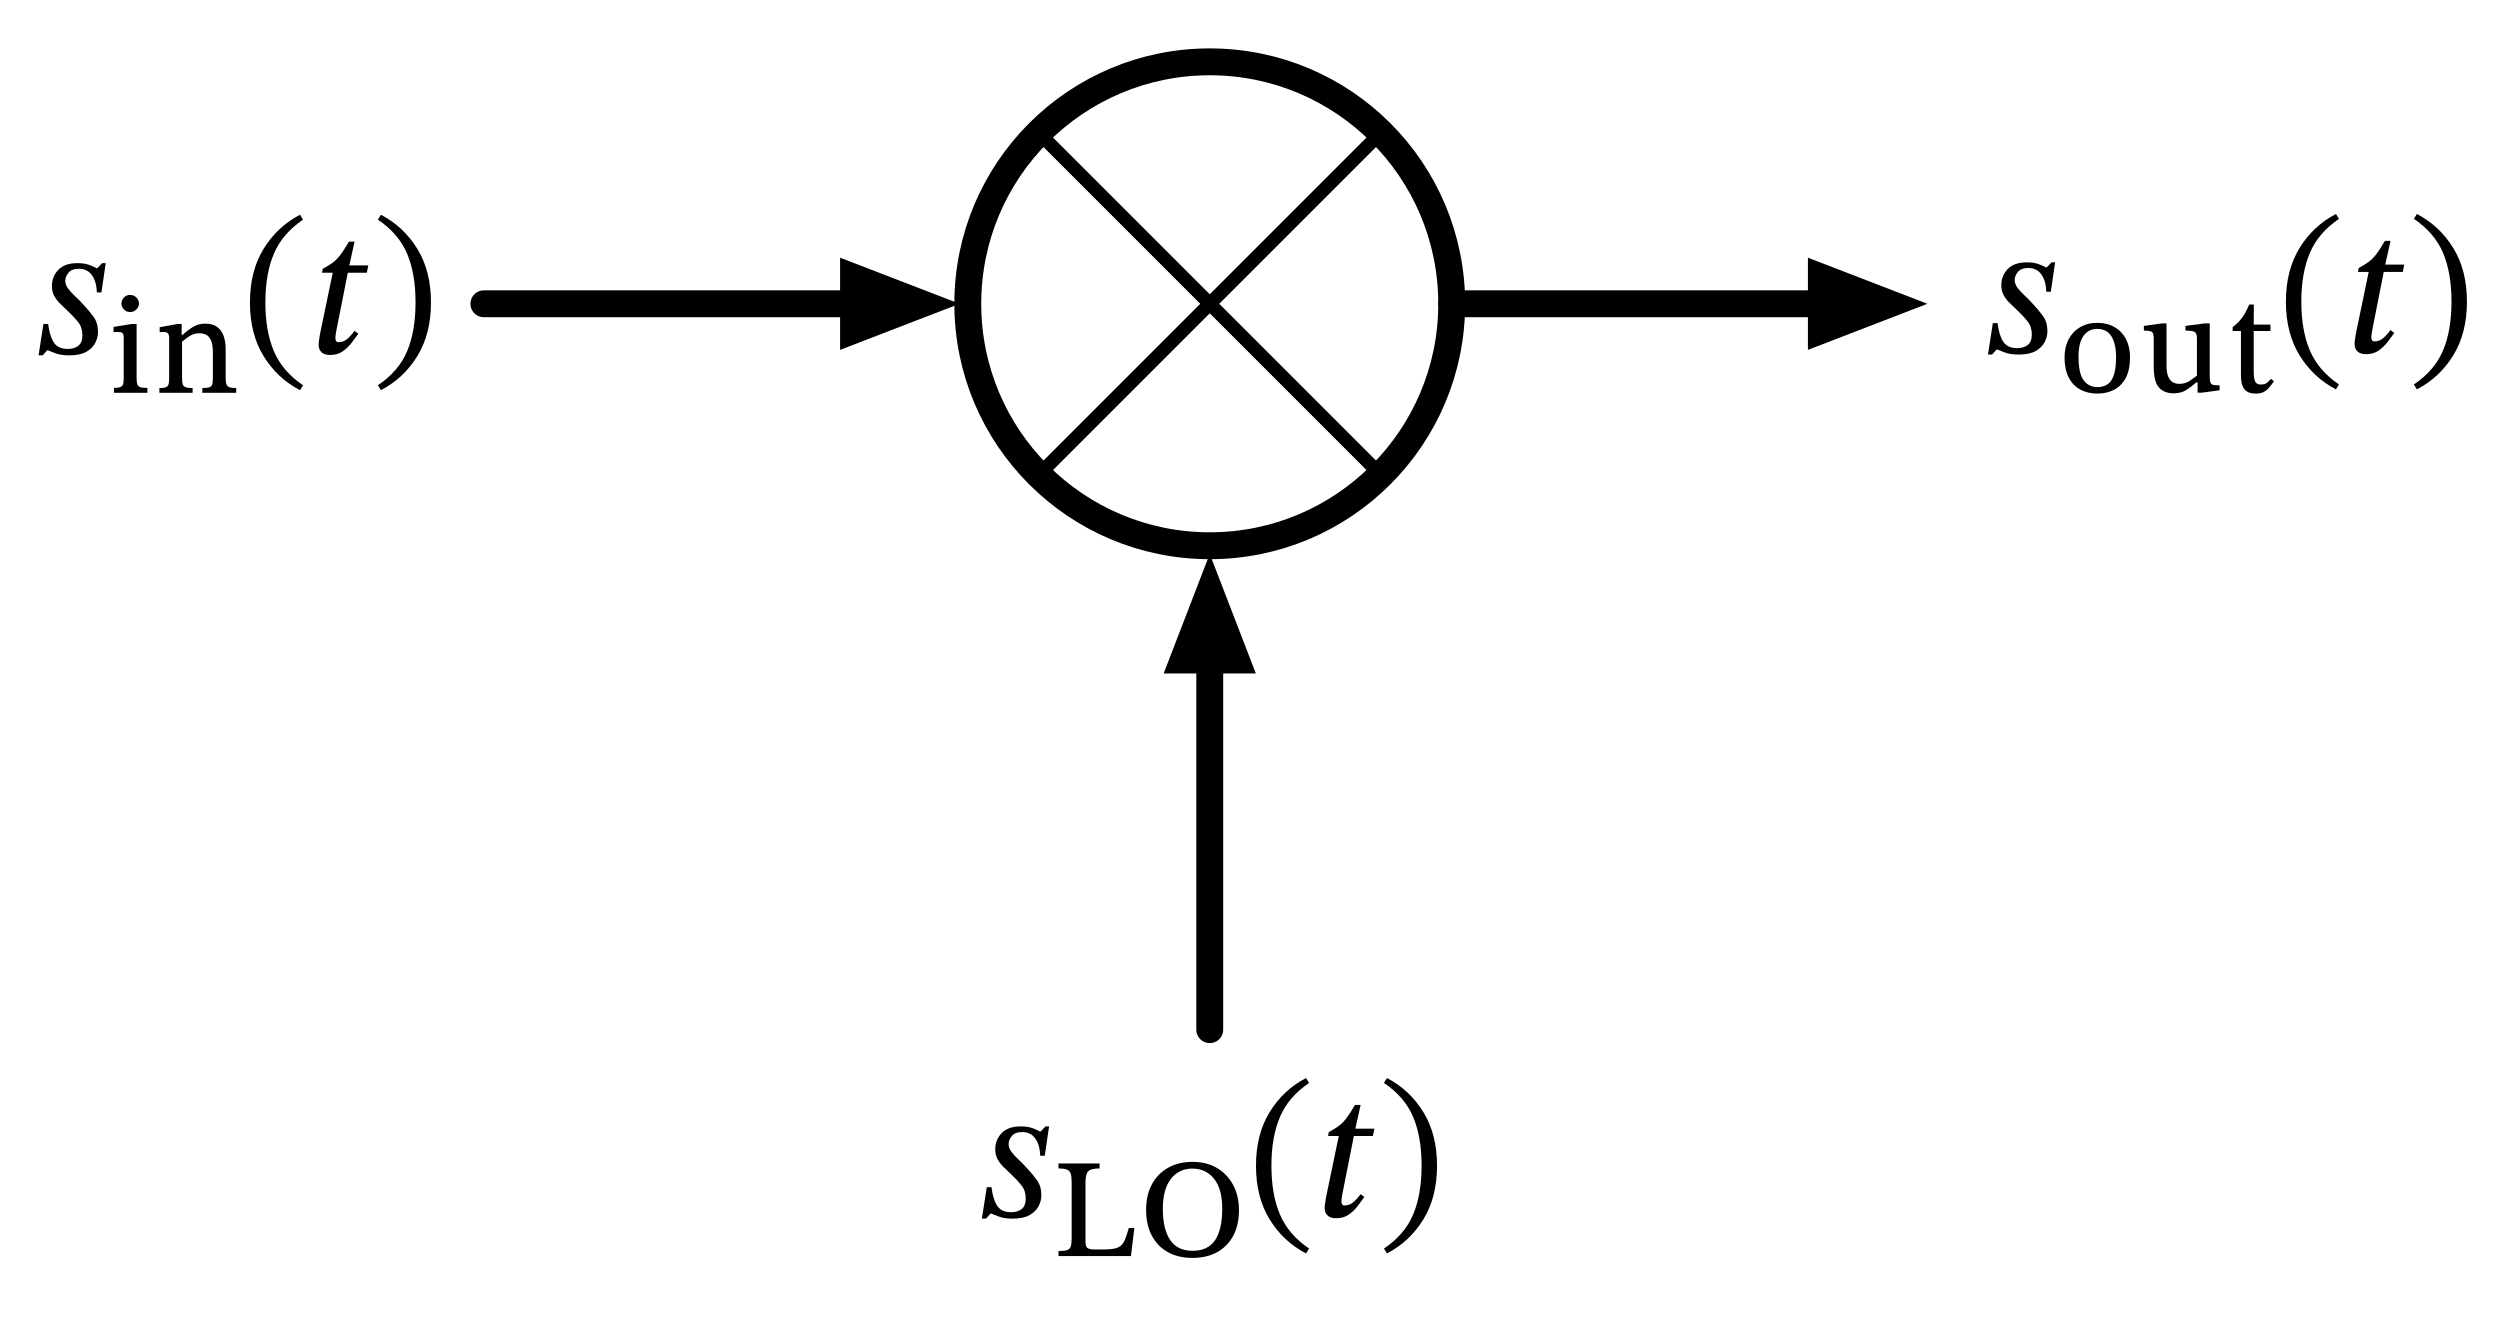
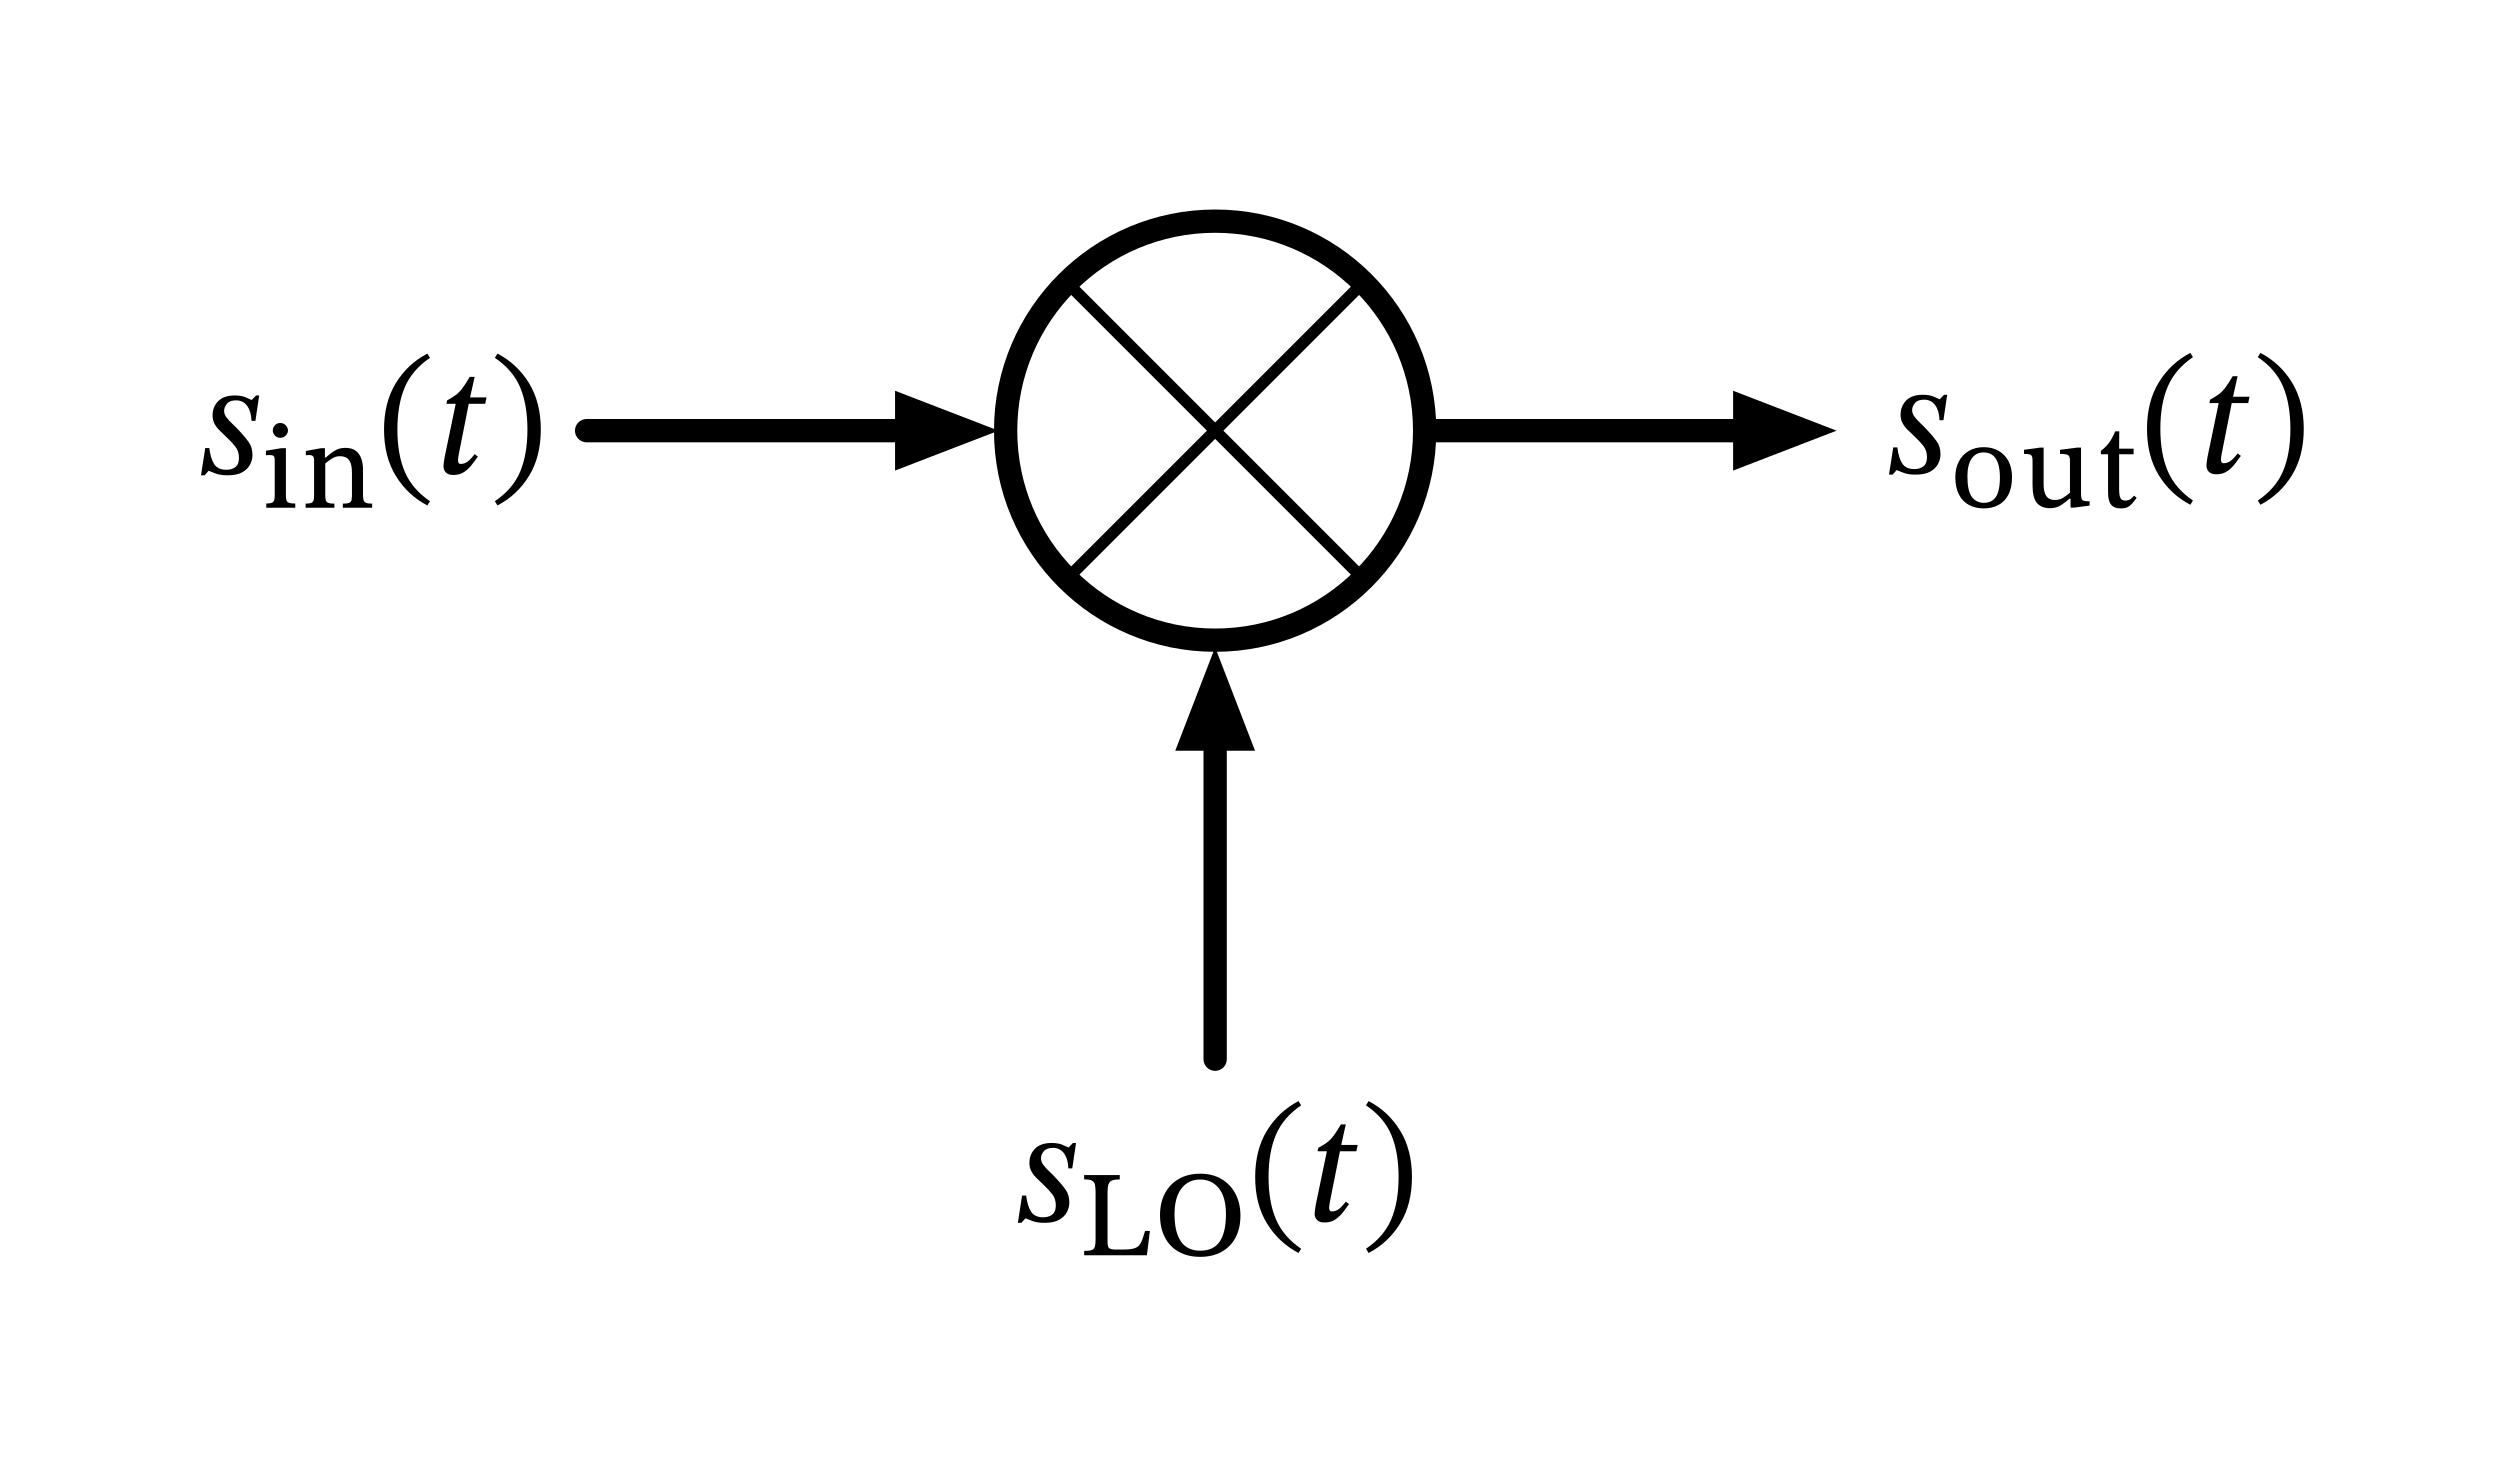
- <svg xmlns="http://www.w3.org/2000/svg" xml:lang="en" height="98.162pt" width="185.985pt" viewBox="-35.998 -22.6 185.985 98.162">
+ <svg xmlns="http://www.w3.org/2000/svg" xml:lang="en" height="126.962pt" width="214.785pt" viewBox="-50.398 -37.0 214.785 126.962">
  <circle cx="54.0" cy="-0.0" r="18.0" style="stroke:black;fill:none;stroke-width:2.0;stroke-dasharray:-;" />
  <path d="M 0.0,-0.0 L 18.0,-0.0 L 27.0,-0.0" style="stroke:black;fill:none;stroke-width:2.0;stroke-dasharray:-;stroke-linecap:round;stroke-linejoin:round;" />
  <path d="M 34.0 0.0 L 27.0 2.7 L 27.0 -2.7 Z" style="stroke:black;fill:black;stroke-linecap:butt;stroke-linejoin:miter;" />
  <path d="M 66.728,-12.728 L 41.272,12.728" style="stroke:black;fill:none;stroke-width:1;stroke-dasharray:-;stroke-linecap:round;stroke-linejoin:round;" />
  <path d="M 66.728,12.728 L 41.272,-12.728" style="stroke:black;fill:none;stroke-width:1;stroke-dasharray:-;stroke-linecap:round;stroke-linejoin:round;" />
  <path d="M 72.0,-0.0 L 90.0,-0.0 L 99.0,-0.0" style="stroke:black;fill:none;stroke-width:2.0;stroke-dasharray:-;stroke-linecap:round;stroke-linejoin:round;" />
  <path d="M 106.0 0.0 L 99.0 2.7 L 99.0 -2.7 Z" style="stroke:black;fill:black;stroke-linecap:butt;stroke-linejoin:miter;" />
  <path d="M 54.0,27.0 L 54.0,36.0 L 54,54.0" style="stroke:black;fill:none;stroke-width:2.0;stroke-dasharray:-;stroke-linecap:round;stroke-linejoin:round;" />
  <path d="M 54.0 20.0 L 56.7 27.0 L 51.3 27.0 Z" style="stroke:black;fill:black;stroke-linecap:butt;stroke-linejoin:miter;" />
  <g>
    <g>
      <g>
        <path d="M -28.132 -3.024 L -28.132 -3.024 L -28.454 -0.84 L -28.79 -0.84 Q -28.818 -1.652 -29.161 -2.128 Q -29.504 -2.604 -30.12 -2.604 Q -30.666 -2.604 -30.904 -2.31 Q -31.142 -2.016 -31.142 -1.708 Q -31.142 -1.414 -30.939 -1.141 Q -30.736 -0.868 -30.428 -0.581 Q -30.12 -0.294 -29.812 0.042 Q -29.364 0.518 -29.035 0.973 Q -28.706 1.428 -28.706 2.1 Q -28.706 2.506 -28.909 2.905 Q -29.112 3.304 -29.574 3.57 Q -30.036 3.836 -30.834 3.836 Q -31.492 3.836 -31.891 3.675 Q -32.29 3.514 -32.444 3.458 L -32.486 3.458 L -32.822 3.836 L -33.13 3.836 L -32.766 1.498 L -32.416 1.498 Q -32.304 2.408 -31.989 2.884 Q -31.674 3.36 -30.96 3.36 Q -30.47 3.36 -30.169 3.122 Q -29.868 2.884 -29.868 2.338 Q -29.868 1.764 -30.183 1.365 Q -30.498 0.966 -30.904 0.588 Q -31.184 0.308 -31.471 0.042 Q -31.758 -0.224 -31.947 -0.553 Q -32.136 -0.882 -32.136 -1.316 Q -32.136 -2.03 -31.66 -2.527 Q -31.184 -3.024 -30.232 -3.024 Q -29.672 -3.024 -29.301 -2.87 Q -28.93 -2.716 -28.804 -2.646 L -28.762 -2.646 L -28.398 -3.024 Z " fill="black" />
        <path d="M -25.031 6.259 L -25.031 6.259 L -25.031 6.622 L -27.52 6.622 L -27.52 6.259 Q -27.177 6.259 -27.026 6.186 Q -26.874 6.112 -26.834 5.951 Q -26.795 5.789 -26.795 5.524 L -26.795 2.565 Q -26.795 2.232 -26.903 2.163 Q -27.011 2.094 -27.266 2.094 Q -27.393 2.094 -27.471 2.104 Q -27.55 2.114 -27.55 2.114 L -27.55 1.722 L -26.237 1.506 L -25.835 1.506 L -25.835 5.524 Q -25.835 5.809 -25.791 5.97 Q -25.747 6.132 -25.575 6.196 Q -25.404 6.259 -25.031 6.259 Z M -26.325 -0.659 L -26.325 -0.659 Q -26.041 -0.659 -25.849 -0.463 Q -25.658 -0.267 -25.658 -0.013 Q -25.658 0.223 -25.849 0.419 Q -26.041 0.615 -26.325 0.615 Q -26.599 0.615 -26.78 0.419 Q -26.962 0.223 -26.962 -0.013 Q -26.962 -0.267 -26.78 -0.463 Q -26.599 -0.659 -26.325 -0.659 Z " fill="black" />
        <path d="M -19.21 3.339 L -19.21 3.339 L -19.21 5.534 Q -19.21 5.809 -19.161 5.97 Q -19.112 6.132 -18.945 6.201 Q -18.779 6.269 -18.426 6.269 L -18.426 6.622 L -20.945 6.622 L -20.945 6.269 Q -20.572 6.269 -20.406 6.201 Q -20.239 6.132 -20.2 5.97 Q -20.161 5.809 -20.161 5.534 L -20.161 3.662 Q -20.161 3.006 -20.312 2.697 Q -20.464 2.388 -20.695 2.29 Q -20.925 2.192 -21.16 2.192 Q -21.582 2.192 -21.9 2.408 Q -22.219 2.624 -22.454 2.82 L -22.454 5.534 Q -22.454 5.809 -22.41 5.97 Q -22.366 6.132 -22.199 6.201 Q -22.032 6.269 -21.67 6.269 L -21.67 6.622 L -24.139 6.622 L -24.139 6.269 Q -23.796 6.269 -23.645 6.201 Q -23.493 6.132 -23.453 5.97 Q -23.414 5.809 -23.414 5.534 L -23.414 2.555 Q -23.414 2.281 -23.517 2.188 Q -23.62 2.094 -23.845 2.094 Q -23.963 2.094 -24.041 2.104 Q -24.12 2.114 -24.12 2.114 L -24.12 1.742 L -22.807 1.506 L -22.483 1.506 L -22.483 2.31 L -22.415 2.31 Q -21.993 1.928 -21.606 1.702 Q -21.219 1.477 -20.729 1.477 Q -20.151 1.477 -19.822 1.737 Q -19.494 1.996 -19.352 2.418 Q -19.21 2.839 -19.21 3.339 Z " fill="black" />
        <path d="M -17.404 -0.098 L -17.404 -0.098 Q -17.404 -2.436 -16.389 -4.088 Q -15.374 -5.74 -13.68 -6.622 L -13.456 -6.258 Q -14.982 -5.222 -15.619 -3.731 Q -16.256 -2.24 -16.256 -0.098 Q -16.256 2.044 -15.619 3.535 Q -14.982 5.026 -13.456 6.062 L -13.68 6.426 Q -15.374 5.544 -16.389 3.892 Q -17.404 2.24 -17.404 -0.098 Z " fill="black" />
        <path d="M -8.598 -2.856 L -8.598 -2.856 L -8.71 -2.31 L -10.124 -2.31 L -10.95 1.862 Q -10.95 1.862 -10.999 2.121 Q -11.048 2.38 -11.048 2.562 Q -11.048 2.674 -10.999 2.765 Q -10.95 2.856 -10.81 2.856 Q -10.502 2.856 -10.243 2.674 Q -9.984 2.492 -9.62 2.016 L -9.34 2.226 Q -9.536 2.492 -9.816 2.87 Q -10.096 3.248 -10.488 3.528 Q -10.88 3.808 -11.44 3.808 Q -11.874 3.808 -12.084 3.598 Q -12.294 3.388 -12.294 3.066 Q -12.294 2.884 -12.252 2.625 Q -12.21 2.366 -12.196 2.268 L -11.244 -2.31 L -12.042 -2.31 L -11.986 -2.604 Q -11.538 -2.842 -11.237 -3.066 Q -10.936 -3.29 -10.663 -3.654 Q -10.39 -4.018 -10.04 -4.62 L -9.62 -4.62 L -10.012 -2.856 Z " fill="black" />
        <path d="M -3.936 -0.098 L -3.936 -0.098 Q -3.936 2.24 -4.951 3.892 Q -5.966 5.544 -7.66 6.426 L -7.884 6.062 Q -6.344 5.026 -5.714 3.535 Q -5.084 2.044 -5.084 -0.098 Q -5.084 -2.24 -5.714 -3.731 Q -6.344 -5.222 -7.884 -6.258 L -7.66 -6.622 Q -5.966 -5.74 -4.951 -4.088 Q -3.936 -2.436 -3.936 -0.098 Z " fill="black" />
      </g>
    </g>
  </g>
  <g>
    <g>
      <g>
        <path d="M 116.892 -3.083 L 116.892 -3.083 L 116.57 -0.899 L 116.234 -0.899 Q 116.206 -1.711 115.863 -2.187 Q 115.52 -2.663 114.904 -2.663 Q 114.358 -2.663 114.12 -2.369 Q 113.882 -2.075 113.882 -1.767 Q 113.882 -1.473 114.085 -1.2 Q 114.288 -0.927 114.596 -0.64 Q 114.904 -0.353 115.212 -0.017 Q 115.66 0.459 115.989 0.914 Q 116.318 1.369 116.318 2.041 Q 116.318 2.447 116.115 2.846 Q 115.912 3.245 115.45 3.511 Q 114.988 3.777 114.19 3.777 Q 113.532 3.777 113.133 3.616 Q 112.734 3.455 112.58 3.399 L 112.538 3.399 L 112.202 3.777 L 111.894 3.777 L 112.258 1.439 L 112.608 1.439 Q 112.72 2.349 113.035 2.825 Q 113.35 3.301 114.064 3.301 Q 114.554 3.301 114.855 3.063 Q 115.156 2.825 115.156 2.279 Q 115.156 1.705 114.841 1.306 Q 114.526 0.907 114.12 0.529 Q 113.84 0.249 113.553 -0.017 Q 113.266 -0.283 113.077 -0.612 Q 112.888 -0.941 112.888 -1.375 Q 112.888 -2.089 113.364 -2.586 Q 113.84 -3.083 114.792 -3.083 Q 115.352 -3.083 115.723 -2.929 Q 116.094 -2.775 116.22 -2.705 L 116.262 -2.705 L 116.626 -3.083 Z " fill="black" />
        <path d="M 120.032 1.418 L 120.032 1.418 Q 120.767 1.418 121.316 1.737 Q 121.865 2.055 122.164 2.629 Q 122.463 3.202 122.463 3.976 Q 122.463 4.907 122.149 5.505 Q 121.835 6.103 121.287 6.392 Q 120.738 6.681 120.032 6.681 Q 119.317 6.681 118.763 6.382 Q 118.209 6.083 117.901 5.485 Q 117.592 4.887 117.592 3.986 Q 117.592 3.221 117.896 2.643 Q 118.2 2.065 118.748 1.742 Q 119.297 1.418 120.032 1.418 Z M 120.013 1.869 L 120.013 1.869 Q 119.366 1.869 118.998 2.393 Q 118.631 2.918 118.631 3.927 Q 118.631 5.172 119.008 5.686 Q 119.385 6.201 120.062 6.201 Q 120.493 6.191 120.797 5.985 Q 121.1 5.779 121.262 5.294 Q 121.424 4.809 121.424 3.976 Q 121.424 2.976 121.081 2.423 Q 120.738 1.869 120.013 1.869 Z " fill="black" />
        <path d="M 129.127 6.063 L 129.127 6.063 L 129.127 6.436 L 127.804 6.612 L 127.49 6.612 L 127.49 5.848 L 127.392 5.848 Q 127.02 6.181 126.637 6.421 Q 126.255 6.661 125.716 6.661 Q 124.991 6.661 124.609 6.22 Q 124.227 5.779 124.227 4.691 L 124.227 2.584 Q 124.227 2.183 124.085 2.09 Q 123.942 1.996 123.492 1.996 L 123.492 1.644 L 124.854 1.457 L 125.177 1.457 L 125.177 4.564 Q 125.177 5.113 125.305 5.417 Q 125.432 5.72 125.648 5.838 Q 125.863 5.956 126.118 5.956 Q 126.549 5.956 126.838 5.774 Q 127.127 5.593 127.441 5.338 L 127.441 2.584 Q 127.441 2.183 127.265 2.09 Q 127.088 1.996 126.588 1.996 L 126.588 1.644 L 128.049 1.457 L 128.392 1.457 L 128.392 5.426 Q 128.392 5.72 128.446 5.858 Q 128.499 5.995 128.637 6.029 Q 128.774 6.063 129.019 6.063 Z " fill="black" />
        <path d="M 132.949 5.583 L 132.949 5.583 L 133.174 5.769 Q 132.958 6.063 132.782 6.264 Q 132.606 6.465 132.38 6.573 Q 132.155 6.681 131.802 6.681 Q 131.234 6.681 130.974 6.357 Q 130.714 6.034 130.714 5.319 L 130.714 2.026 L 130.097 2.026 L 130.097 1.732 Q 130.45 1.477 130.744 1.11 Q 131.038 0.742 131.332 0.056 L 131.675 0.056 L 131.665 1.546 L 132.909 1.546 L 132.909 2.026 L 131.665 2.026 L 131.665 4.995 Q 131.665 5.544 131.768 5.774 Q 131.871 6.005 132.184 6.005 Q 132.468 6.005 132.615 5.902 Q 132.762 5.799 132.949 5.583 Z " fill="black" />
        <path d="M 134.059 -0.157 L 134.059 -0.157 Q 134.059 -2.495 135.074 -4.147 Q 136.089 -5.799 137.783 -6.681 L 138.007 -6.317 Q 136.481 -5.281 135.844 -3.79 Q 135.207 -2.299 135.207 -0.157 Q 135.207 1.985 135.844 3.476 Q 136.481 4.967 138.007 6.003 L 137.783 6.367 Q 136.089 5.485 135.074 3.833 Q 134.059 2.181 134.059 -0.157 Z " fill="black" />
        <path d="M 142.865 -2.915 L 142.865 -2.915 L 142.753 -2.369 L 141.339 -2.369 L 140.513 1.803 Q 140.513 1.803 140.464 2.062 Q 140.415 2.321 140.415 2.503 Q 140.415 2.615 140.464 2.706 Q 140.513 2.797 140.653 2.797 Q 140.961 2.797 141.22 2.615 Q 141.479 2.433 141.843 1.957 L 142.123 2.167 Q 141.927 2.433 141.647 2.811 Q 141.367 3.189 140.975 3.469 Q 140.583 3.749 140.023 3.749 Q 139.589 3.749 139.379 3.539 Q 139.169 3.329 139.169 3.007 Q 139.169 2.825 139.211 2.566 Q 139.253 2.307 139.267 2.209 L 140.219 -2.369 L 139.421 -2.369 L 139.477 -2.663 Q 139.925 -2.901 140.226 -3.125 Q 140.527 -3.349 140.8 -3.713 Q 141.073 -4.077 141.423 -4.679 L 141.843 -4.679 L 141.451 -2.915 Z " fill="black" />
        <path d="M 147.527 -0.157 L 147.527 -0.157 Q 147.527 2.181 146.512 3.833 Q 145.497 5.485 143.803 6.367 L 143.579 6.003 Q 145.119 4.967 145.749 3.476 Q 146.379 1.985 146.379 -0.157 Q 146.379 -2.299 145.749 -3.79 Q 145.119 -5.281 143.579 -6.317 L 143.803 -6.681 Q 145.497 -5.799 146.512 -4.147 Q 147.527 -2.495 147.527 -0.157 Z " fill="black" />
      </g>
    </g>
  </g>
  <g>
    <g>
      <g>
        <path d="M 42.047 61.198 L 42.047 61.198 L 41.725 63.382 L 41.389 63.382 Q 41.361 62.57 41.018 62.094 Q 40.675 61.618 40.059 61.618 Q 39.513 61.618 39.275 61.912 Q 39.037 62.206 39.037 62.514 Q 39.037 62.808 39.24 63.081 Q 39.443 63.354 39.751 63.641 Q 40.059 63.928 40.367 64.264 Q 40.815 64.74 41.144 65.195 Q 41.473 65.65 41.473 66.322 Q 41.473 66.728 41.27 67.127 Q 41.067 67.526 40.605 67.792 Q 40.143 68.058 39.345 68.058 Q 38.687 68.058 38.288 67.897 Q 37.889 67.736 37.735 67.68 L 37.693 67.68 L 37.357 68.058 L 37.049 68.058 L 37.413 65.72 L 37.763 65.72 Q 37.875 66.63 38.19 67.106 Q 38.505 67.582 39.219 67.582 Q 39.709 67.582 40.01 67.344 Q 40.311 67.106 40.311 66.56 Q 40.311 65.986 39.996 65.587 Q 39.681 65.188 39.275 64.81 Q 38.995 64.53 38.708 64.264 Q 38.421 63.998 38.232 63.669 Q 38.043 63.34 38.043 62.906 Q 38.043 62.192 38.519 61.695 Q 38.995 61.198 39.947 61.198 Q 40.507 61.198 40.878 61.352 Q 41.249 61.506 41.375 61.576 L 41.417 61.576 L 41.781 61.198 Z " fill="black" />
        <path d="M 48.392 68.757 L 48.392 68.757 L 48.137 70.844 L 42.747 70.844 L 42.747 70.472 Q 43.188 70.472 43.394 70.398 Q 43.6 70.325 43.664 70.114 Q 43.727 69.903 43.727 69.492 L 43.727 65.405 Q 43.727 64.974 43.664 64.743 Q 43.6 64.513 43.394 64.42 Q 43.188 64.327 42.747 64.327 L 42.747 63.955 L 45.805 63.955 L 45.805 64.327 Q 45.374 64.327 45.148 64.415 Q 44.923 64.503 44.84 64.739 Q 44.756 64.974 44.756 65.415 L 44.756 69.766 Q 44.756 70.148 44.913 70.251 Q 45.07 70.354 45.462 70.354 L 46.089 70.354 Q 46.609 70.354 46.922 70.285 Q 47.236 70.217 47.417 70.045 Q 47.598 69.874 47.716 69.56 Q 47.834 69.247 47.981 68.757 Z " fill="black" />
        <path d="M 56.173 67.434 L 56.173 67.434 Q 56.173 68.531 55.752 69.325 Q 55.331 70.119 54.556 70.55 Q 53.782 70.981 52.714 70.981 Q 51.656 70.981 50.881 70.55 Q 50.107 70.119 49.686 69.315 Q 49.264 68.512 49.264 67.394 Q 49.264 66.326 49.686 65.527 Q 50.107 64.729 50.886 64.283 Q 51.665 63.837 52.714 63.837 Q 53.782 63.837 54.556 64.302 Q 55.331 64.768 55.752 65.576 Q 56.173 66.385 56.173 67.434 Z M 54.929 67.296 L 54.929 67.296 Q 54.929 65.866 54.326 65.101 Q 53.723 64.337 52.704 64.337 Q 51.695 64.337 51.102 65.111 Q 50.509 65.885 50.509 67.326 Q 50.509 68.825 51.048 69.639 Q 51.587 70.452 52.724 70.452 Q 53.861 70.452 54.395 69.663 Q 54.929 68.874 54.929 67.296 Z " fill="black" />
        <path d="M 57.44 64.124 L 57.44 64.124 Q 57.44 61.786 58.455 60.134 Q 59.47 58.482 61.164 57.6 L 61.388 57.964 Q 59.862 59 59.225 60.491 Q 58.588 61.982 58.588 64.124 Q 58.588 66.266 59.225 67.757 Q 59.862 69.248 61.388 70.284 L 61.164 70.648 Q 59.47 69.766 58.455 68.114 Q 57.44 66.462 57.44 64.124 Z " fill="black" />
        <path d="M 66.246 61.366 L 66.246 61.366 L 66.135 61.912 L 64.721 61.912 L 63.894 66.084 Q 63.894 66.084 63.845 66.343 Q 63.796 66.602 63.796 66.784 Q 63.796 66.896 63.845 66.987 Q 63.894 67.078 64.034 67.078 Q 64.343 67.078 64.602 66.896 Q 64.861 66.714 65.224 66.238 L 65.504 66.448 Q 65.308 66.714 65.028 67.092 Q 64.748 67.47 64.356 67.75 Q 63.964 68.03 63.404 68.03 Q 62.97 68.03 62.76 67.82 Q 62.55 67.61 62.55 67.288 Q 62.55 67.106 62.592 66.847 Q 62.634 66.588 62.648 66.49 L 63.6 61.912 L 62.802 61.912 L 62.858 61.618 Q 63.306 61.38 63.607 61.156 Q 63.908 60.932 64.181 60.568 Q 64.454 60.204 64.804 59.602 L 65.224 59.602 L 64.832 61.366 Z " fill="black" />
        <path d="M 70.908 64.124 L 70.908 64.124 Q 70.908 66.462 69.893 68.114 Q 68.878 69.766 67.184 70.648 L 66.96 70.284 Q 68.5 69.248 69.13 67.757 Q 69.76 66.266 69.76 64.124 Q 69.76 61.982 69.13 60.491 Q 68.5 59 66.96 57.964 L 67.184 57.6 Q 68.878 58.482 69.893 60.134 Q 70.908 61.786 70.908 64.124 Z " fill="black" />
      </g>
    </g>
  </g>
</svg>
